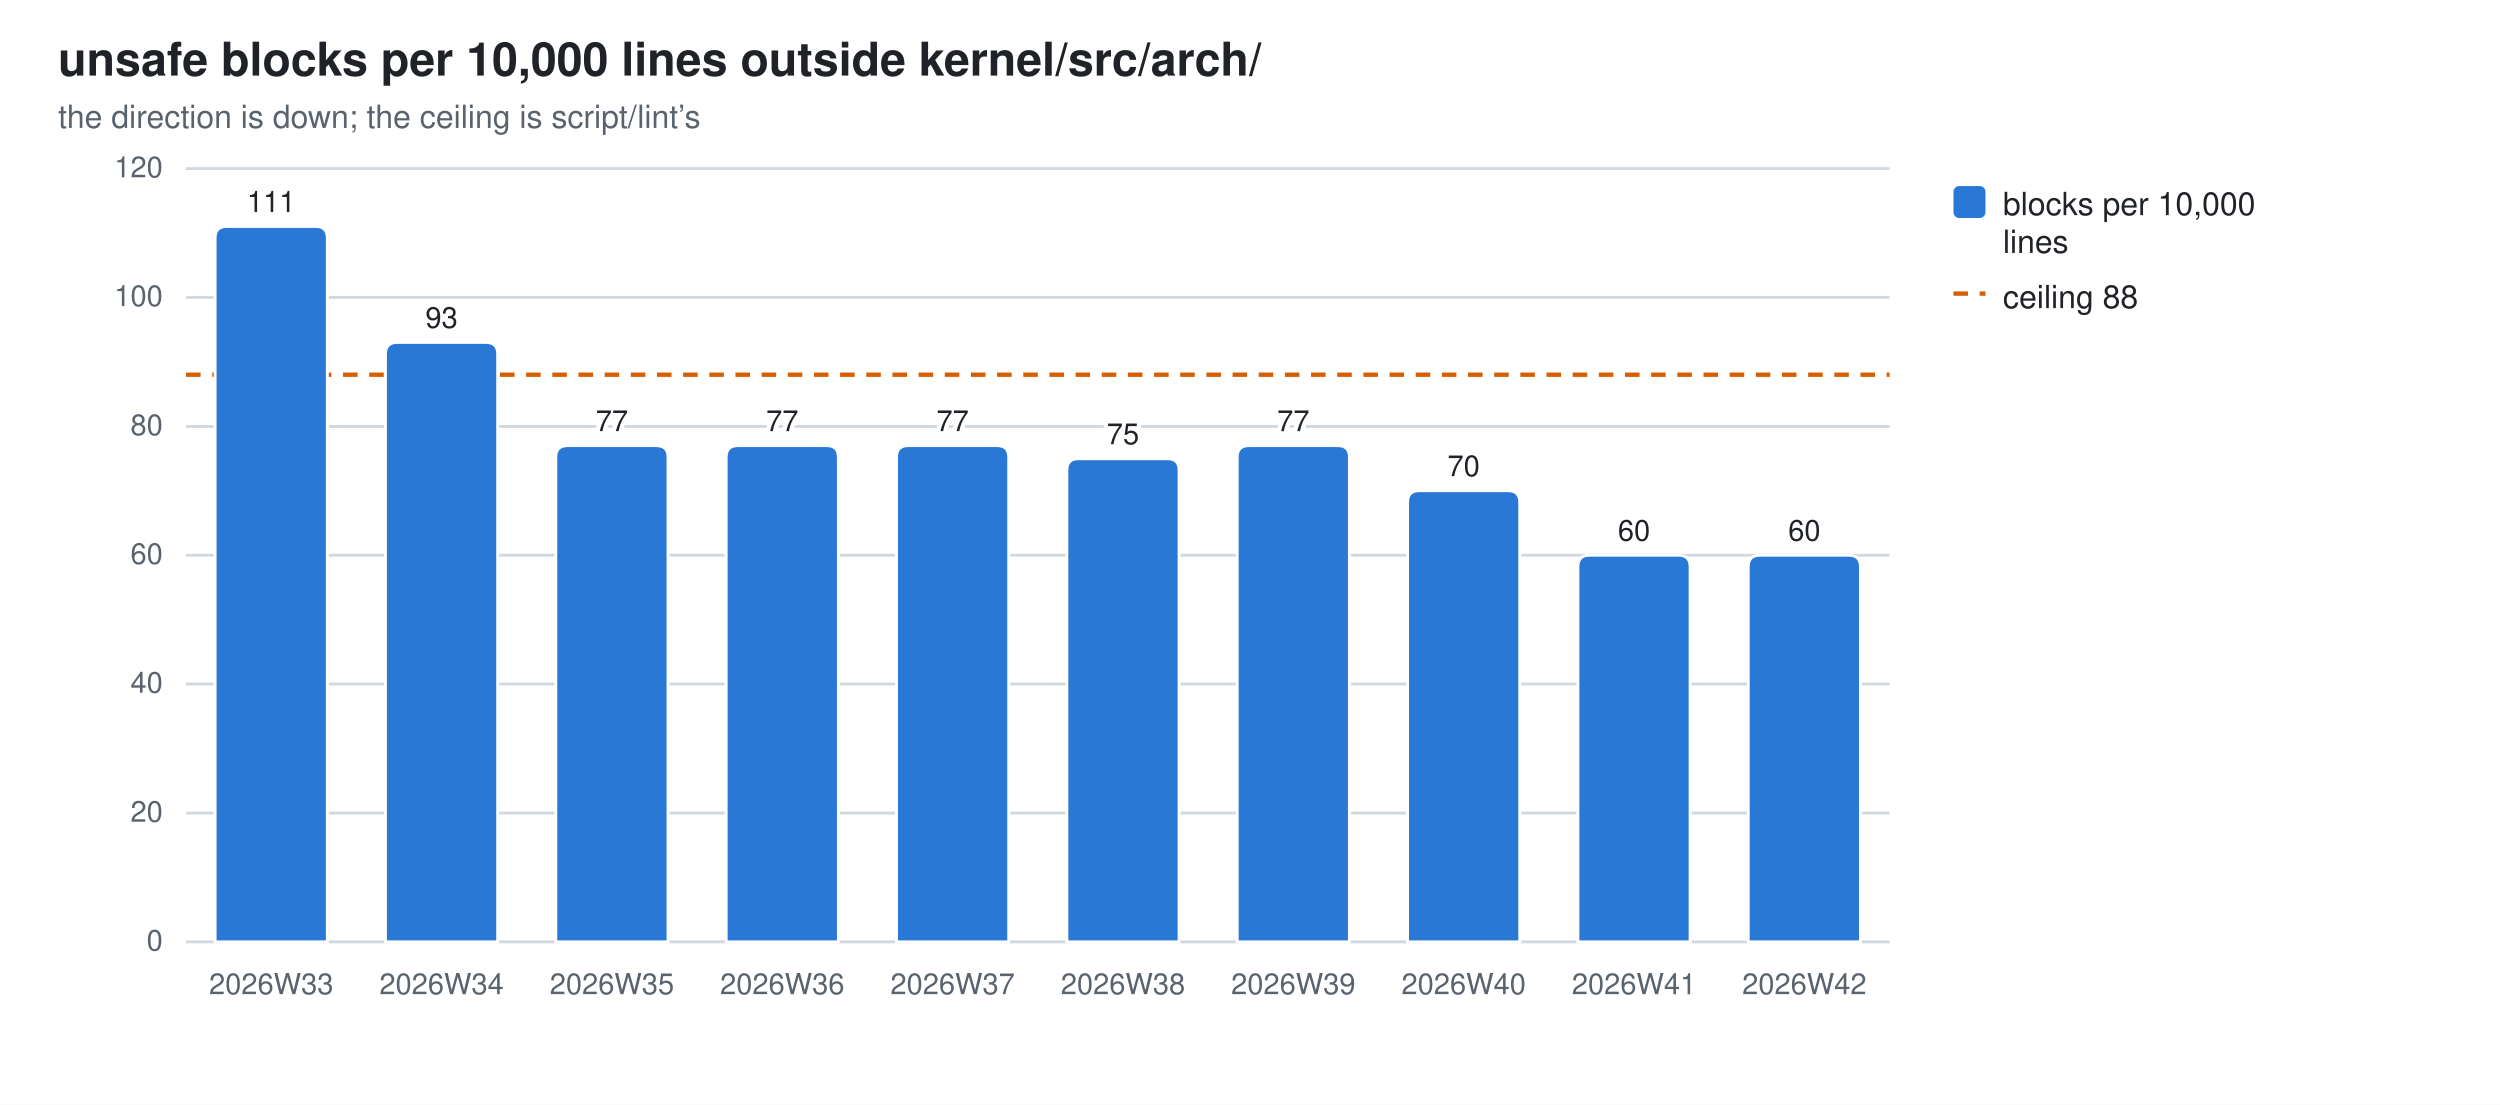
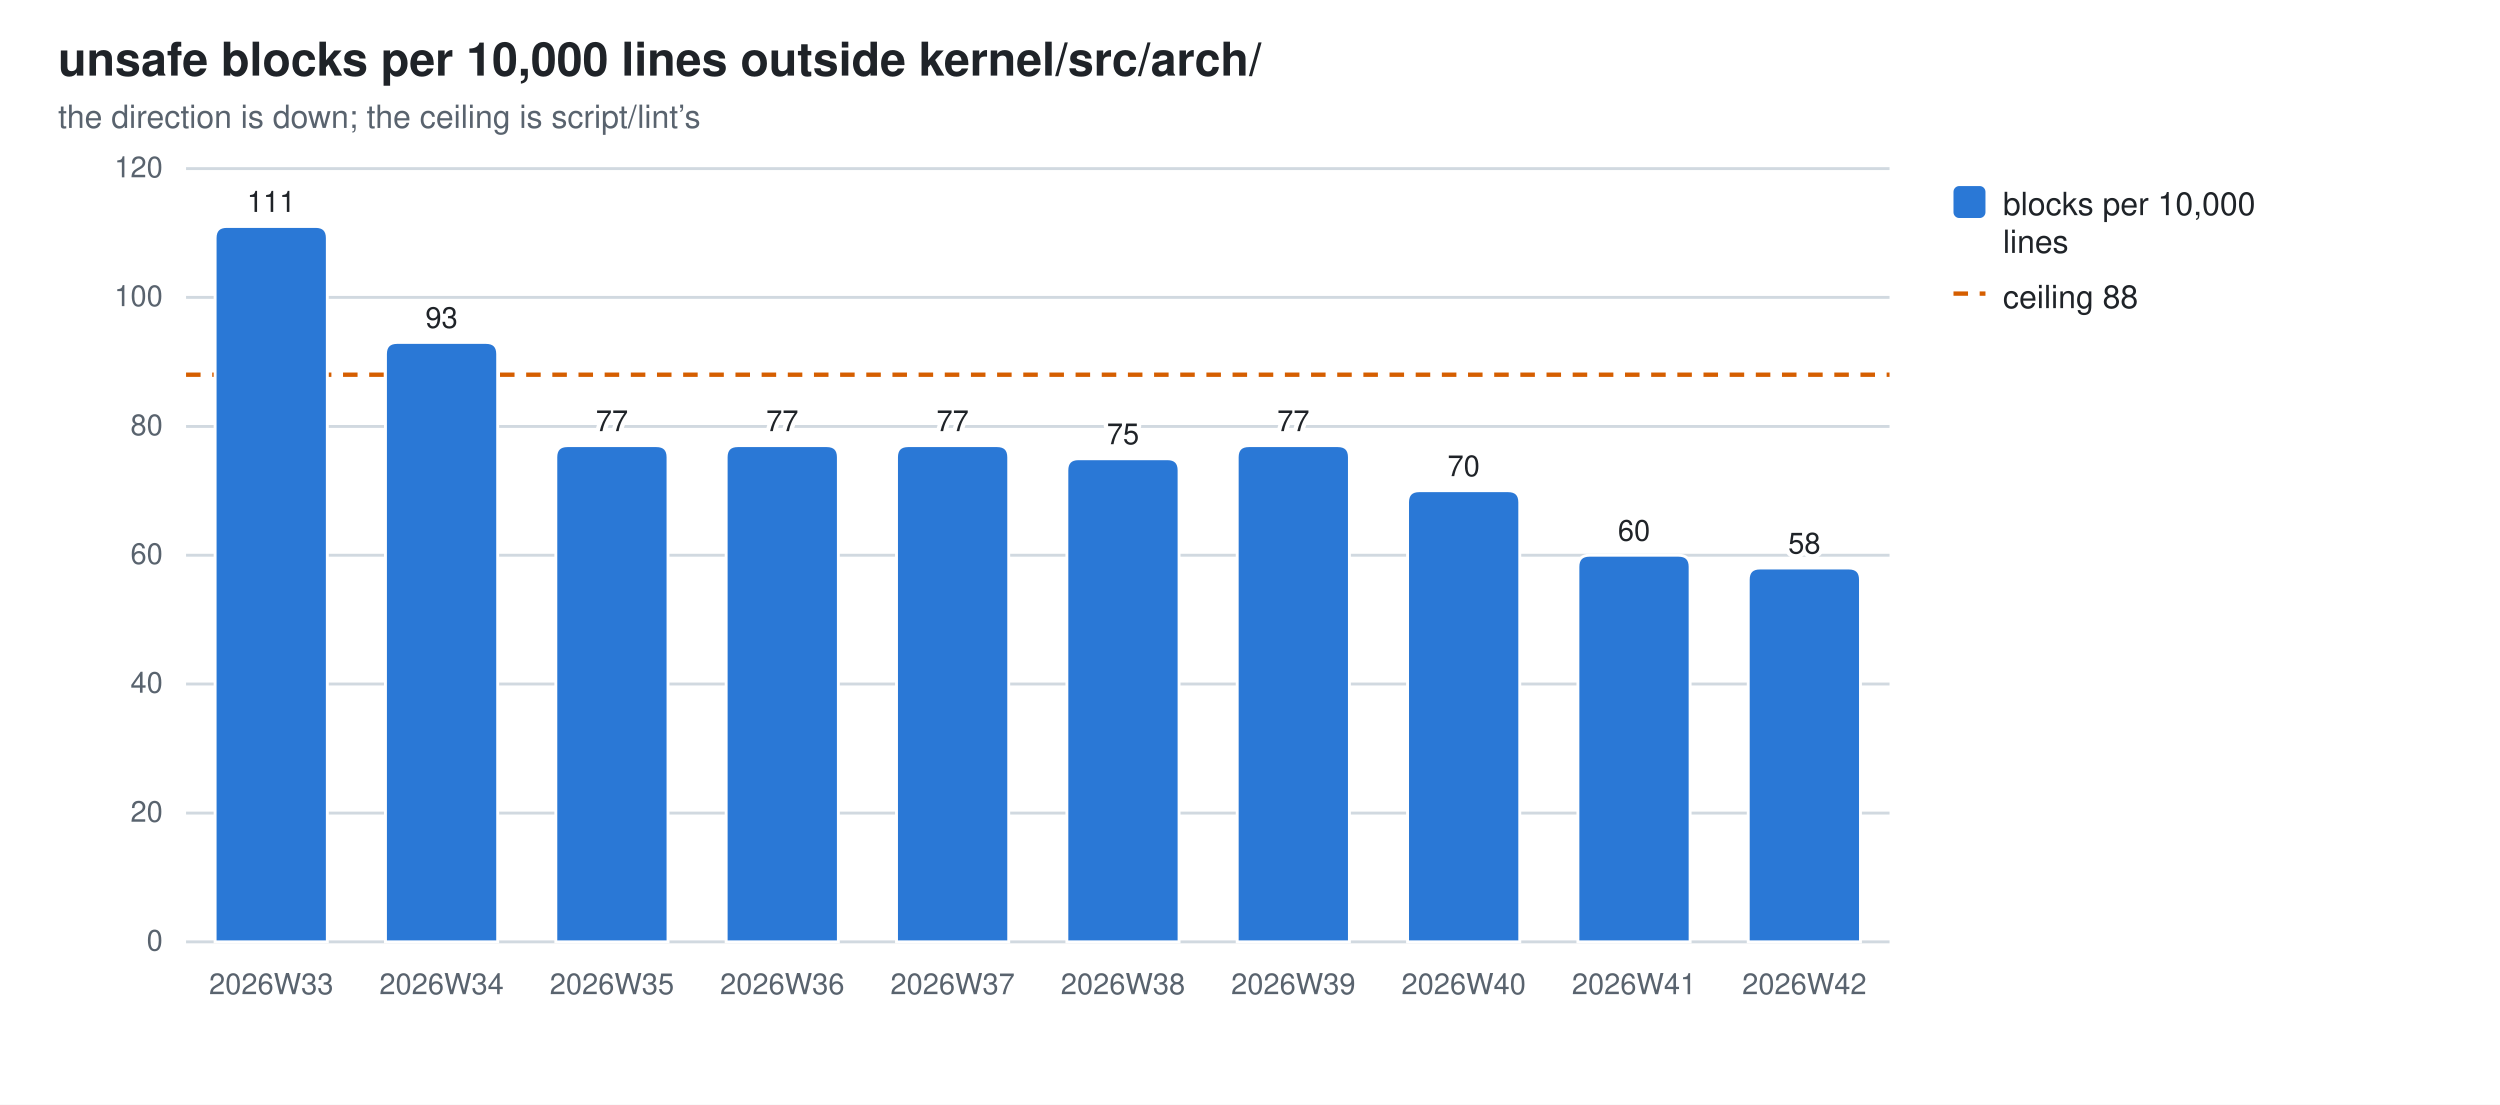
<svg xmlns="http://www.w3.org/2000/svg" width="860" height="380" viewBox="0 0 860 380" role="img" aria-label="unsafe blocks per 10,000 lines outside kernel/src/arch/">
  <style>
  .bg{fill:#ffffff} .fg{fill:#1f2328} .mut{fill:#59636e} .grid{stroke:#d1d9e0}
  .seg{stroke:#ffffff;stroke-width:1}
  .val{paint-order:stroke;stroke:#ffffff;stroke-width:3px;stroke-linejoin:round}
  .s0{fill:#2a78d6}
  @media (prefers-color-scheme: dark){
    .bg{fill:#0d1117} .fg{fill:#e6edf3} .mut{fill:#9198a1} .grid{stroke:#30363d}
    .seg{stroke:#0d1117} .val{stroke:#0d1117} .s0{fill:#3987e5}}
  text{font-family:-apple-system,BlinkMacSystemFont,"Segoe UI",Helvetica,Arial,sans-serif}
</style>
  <rect class="bg" width="860" height="380" />
  <text class="fg" x="20" y="26" font-size="16" font-weight="600">unsafe blocks per 10,000 lines outside kernel/src/arch/</text>
  <text class="mut" x="20" y="44" font-size="11">the direction is down; the ceiling is script/lint’s</text>
  <line class="grid" x1="64" y1="324.0" x2="650.0" y2="324.0" stroke-width="1" />
  <text class="mut" x="56" y="327.0" font-size="10" text-anchor="end">0</text>
  <line class="grid" x1="64" y1="279.7" x2="650.0" y2="279.7" stroke-width="1" />
  <text class="mut" x="56" y="282.7" font-size="10" text-anchor="end">20</text>
  <line class="grid" x1="64" y1="235.3" x2="650.0" y2="235.3" stroke-width="1" />
  <text class="mut" x="56" y="238.3" font-size="10" text-anchor="end">40</text>
  <line class="grid" x1="64" y1="191.0" x2="650.0" y2="191.0" stroke-width="1" />
  <text class="mut" x="56" y="194.0" font-size="10" text-anchor="end">60</text>
  <line class="grid" x1="64" y1="146.7" x2="650.0" y2="146.7" stroke-width="1" />
  <text class="mut" x="56" y="149.7" font-size="10" text-anchor="end">80</text>
  <line class="grid" x1="64" y1="102.3" x2="650.0" y2="102.3" stroke-width="1" />
  <text class="mut" x="56" y="105.3" font-size="10" text-anchor="end">100</text>
  <line class="grid" x1="64" y1="58.0" x2="650.0" y2="58.0" stroke-width="1" />
  <text class="mut" x="56" y="61.0" font-size="10" text-anchor="end">120</text>
  <line x1="64" y1="128.9" x2="650.0" y2="128.9" stroke="#D55E00" stroke-width="1.5" stroke-dasharray="5 4" />
  <path class="seg s0" d="M74.0,324.0 V81.9 Q74.0,77.9 78.0,77.9 H108.6 Q112.6,77.9 112.6,81.9 V324.0 Z" />
  <text class="mut" x="93.3" y="342" font-size="10" text-anchor="middle">2026W33</text>
  <text class="fg val" x="93.3" y="72.9" font-size="10" text-anchor="middle">111</text>
  <path class="seg s0" d="M132.6,324.0 V121.8 Q132.6,117.8 136.6,117.8 H167.2 Q171.2,117.8 171.2,121.8 V324.0 Z" />
  <text class="mut" x="151.9" y="342" font-size="10" text-anchor="middle">2026W34</text>
  <text class="fg val" x="151.9" y="112.8" font-size="10" text-anchor="middle">93</text>
  <path class="seg s0" d="M191.2,324.0 V157.3 Q191.2,153.3 195.2,153.3 H225.8 Q229.8,153.3 229.8,157.3 V324.0 Z" />
  <text class="mut" x="210.5" y="342" font-size="10" text-anchor="middle">2026W35</text>
  <text class="fg val" x="210.5" y="148.3" font-size="10" text-anchor="middle">77</text>
  <path class="seg s0" d="M249.8,324.0 V157.3 Q249.8,153.3 253.8,153.3 H284.4 Q288.4,153.3 288.4,157.3 V324.0 Z" />
  <text class="mut" x="269.1" y="342" font-size="10" text-anchor="middle">2026W36</text>
  <text class="fg val" x="269.1" y="148.3" font-size="10" text-anchor="middle">77</text>
  <path class="seg s0" d="M308.4,324.0 V157.3 Q308.4,153.3 312.4,153.3 H343.0 Q347.0,153.3 347.0,157.3 V324.0 Z" />
  <text class="mut" x="327.7" y="342" font-size="10" text-anchor="middle">2026W37</text>
  <text class="fg val" x="327.7" y="148.3" font-size="10" text-anchor="middle">77</text>
  <path class="seg s0" d="M367.0,324.0 V161.8 Q367.0,157.8 371.0,157.8 H401.6 Q405.6,157.8 405.6,161.8 V324.0 Z" />
  <text class="mut" x="386.3" y="342" font-size="10" text-anchor="middle">2026W38</text>
  <text class="fg val" x="386.3" y="152.8" font-size="10" text-anchor="middle">75</text>
  <path class="seg s0" d="M425.6,324.0 V157.3 Q425.6,153.3 429.6,153.3 H460.2 Q464.2,153.3 464.2,157.3 V324.0 Z" />
  <text class="mut" x="444.9" y="342" font-size="10" text-anchor="middle">2026W39</text>
  <text class="fg val" x="444.9" y="148.3" font-size="10" text-anchor="middle">77</text>
  <path class="seg s0" d="M484.2,324.0 V172.8 Q484.2,168.8 488.2,168.8 H518.8 Q522.8,168.8 522.8,172.8 V324.0 Z" />
  <text class="mut" x="503.5" y="342" font-size="10" text-anchor="middle">2026W40</text>
  <text class="fg val" x="503.5" y="163.8" font-size="10" text-anchor="middle">70</text>
  <path class="seg s0" d="M542.8,324.0 V195.0 Q542.8,191.0 546.8,191.0 H577.4 Q581.4,191.0 581.4,195.0 V324.0 Z" />
  <text class="mut" x="562.1" y="342" font-size="10" text-anchor="middle">2026W41</text>
  <text class="fg val" x="562.1" y="186.0" font-size="10" text-anchor="middle">60</text>
-   <path class="seg s0" d="M601.4,324.0 V195.0 Q601.4,191.0 605.4,191.0 H636.0 Q640.0,191.0 640.0,195.0 V324.0 Z" />
+   <path class="seg s0" d="M601.4,324.0 V199.4 Q601.4,195.4 605.4,195.4 H636.0 Q640.0,195.4 640.0,199.4 V324.0 Z" />
  <text class="mut" x="620.7" y="342" font-size="10" text-anchor="middle">2026W42</text>
-   <text class="fg val" x="620.7" y="186.0" font-size="10" text-anchor="middle">60</text>
+   <text class="fg val" x="620.7" y="190.4" font-size="10" text-anchor="middle">58</text>
  <rect class="s0" x="672" y="64" width="11" height="11" rx="2" />
  <text class="fg" y="74" font-size="11">
    <tspan x="689" dy="0">blocks per 10,000</tspan>
    <tspan x="689" dy="13">lines</tspan>
  </text>
  <line x1="672" y1="101" x2="683" y2="101" stroke="#D55E00" stroke-width="1.5" stroke-dasharray="5 4" />
  <text class="fg" x="689" y="106" font-size="11">ceiling 88</text>
</svg>
